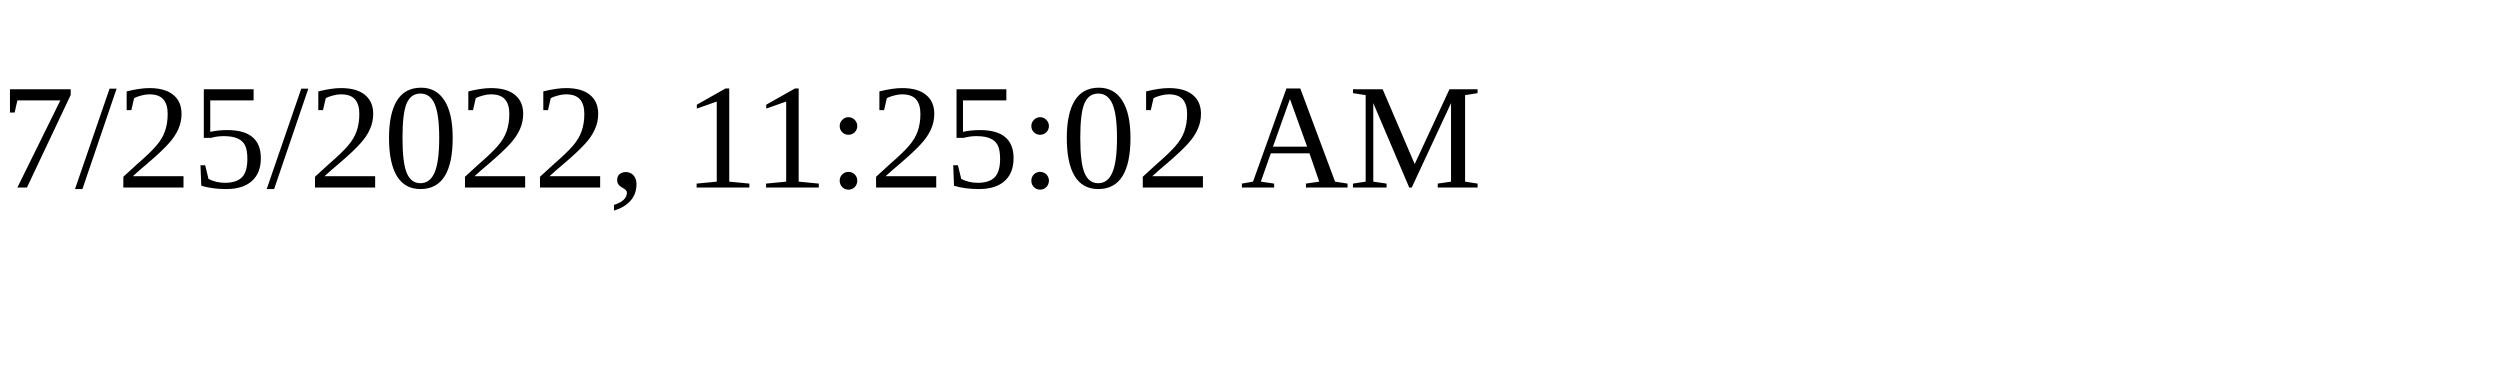
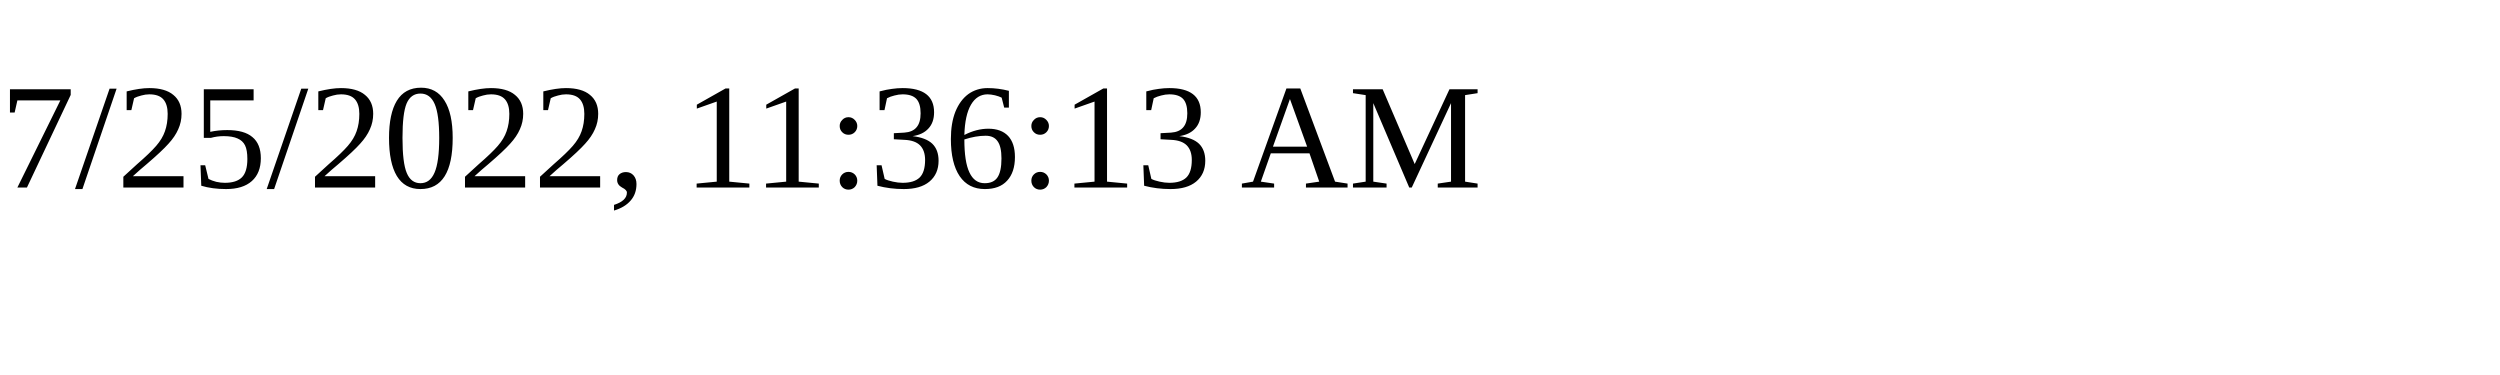
<svg xmlns="http://www.w3.org/2000/svg" height="30" width="200">
-   <text x="0" y="15">7/25/2022, 11:25:02 AM</text>
+   <text x="0" y="15">7/25/2022, 11:36:13 AM</text>
</svg>
